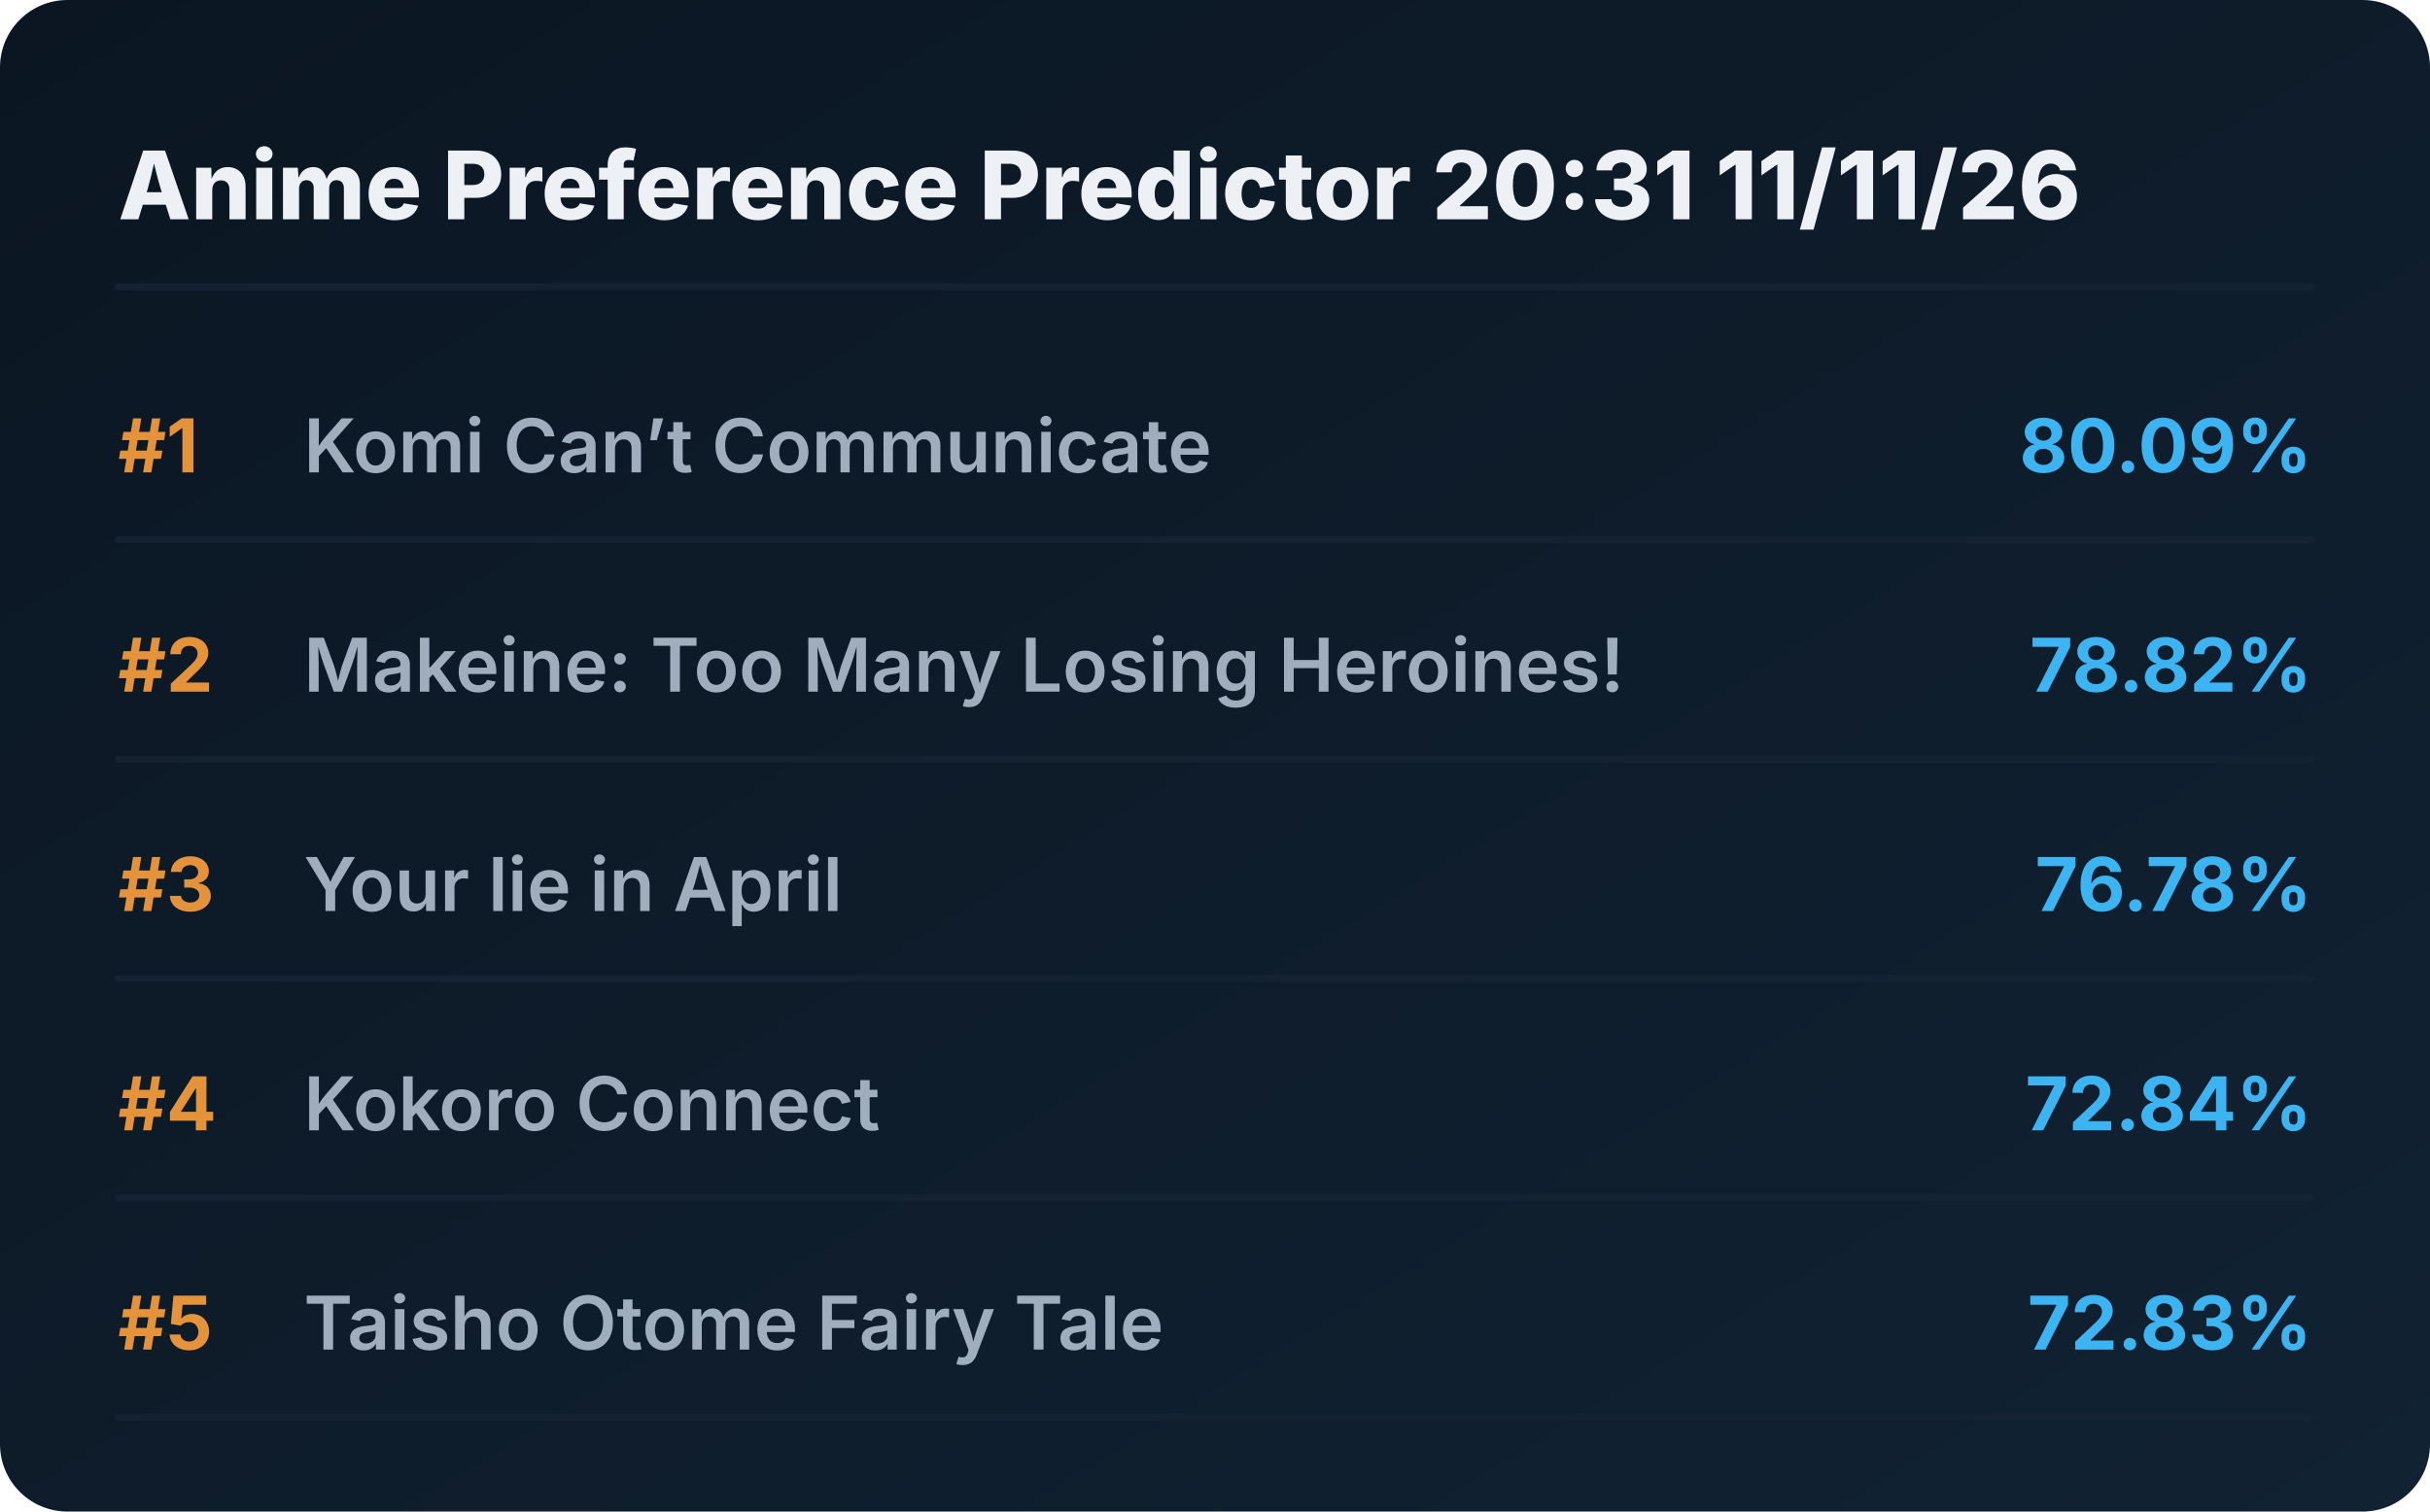
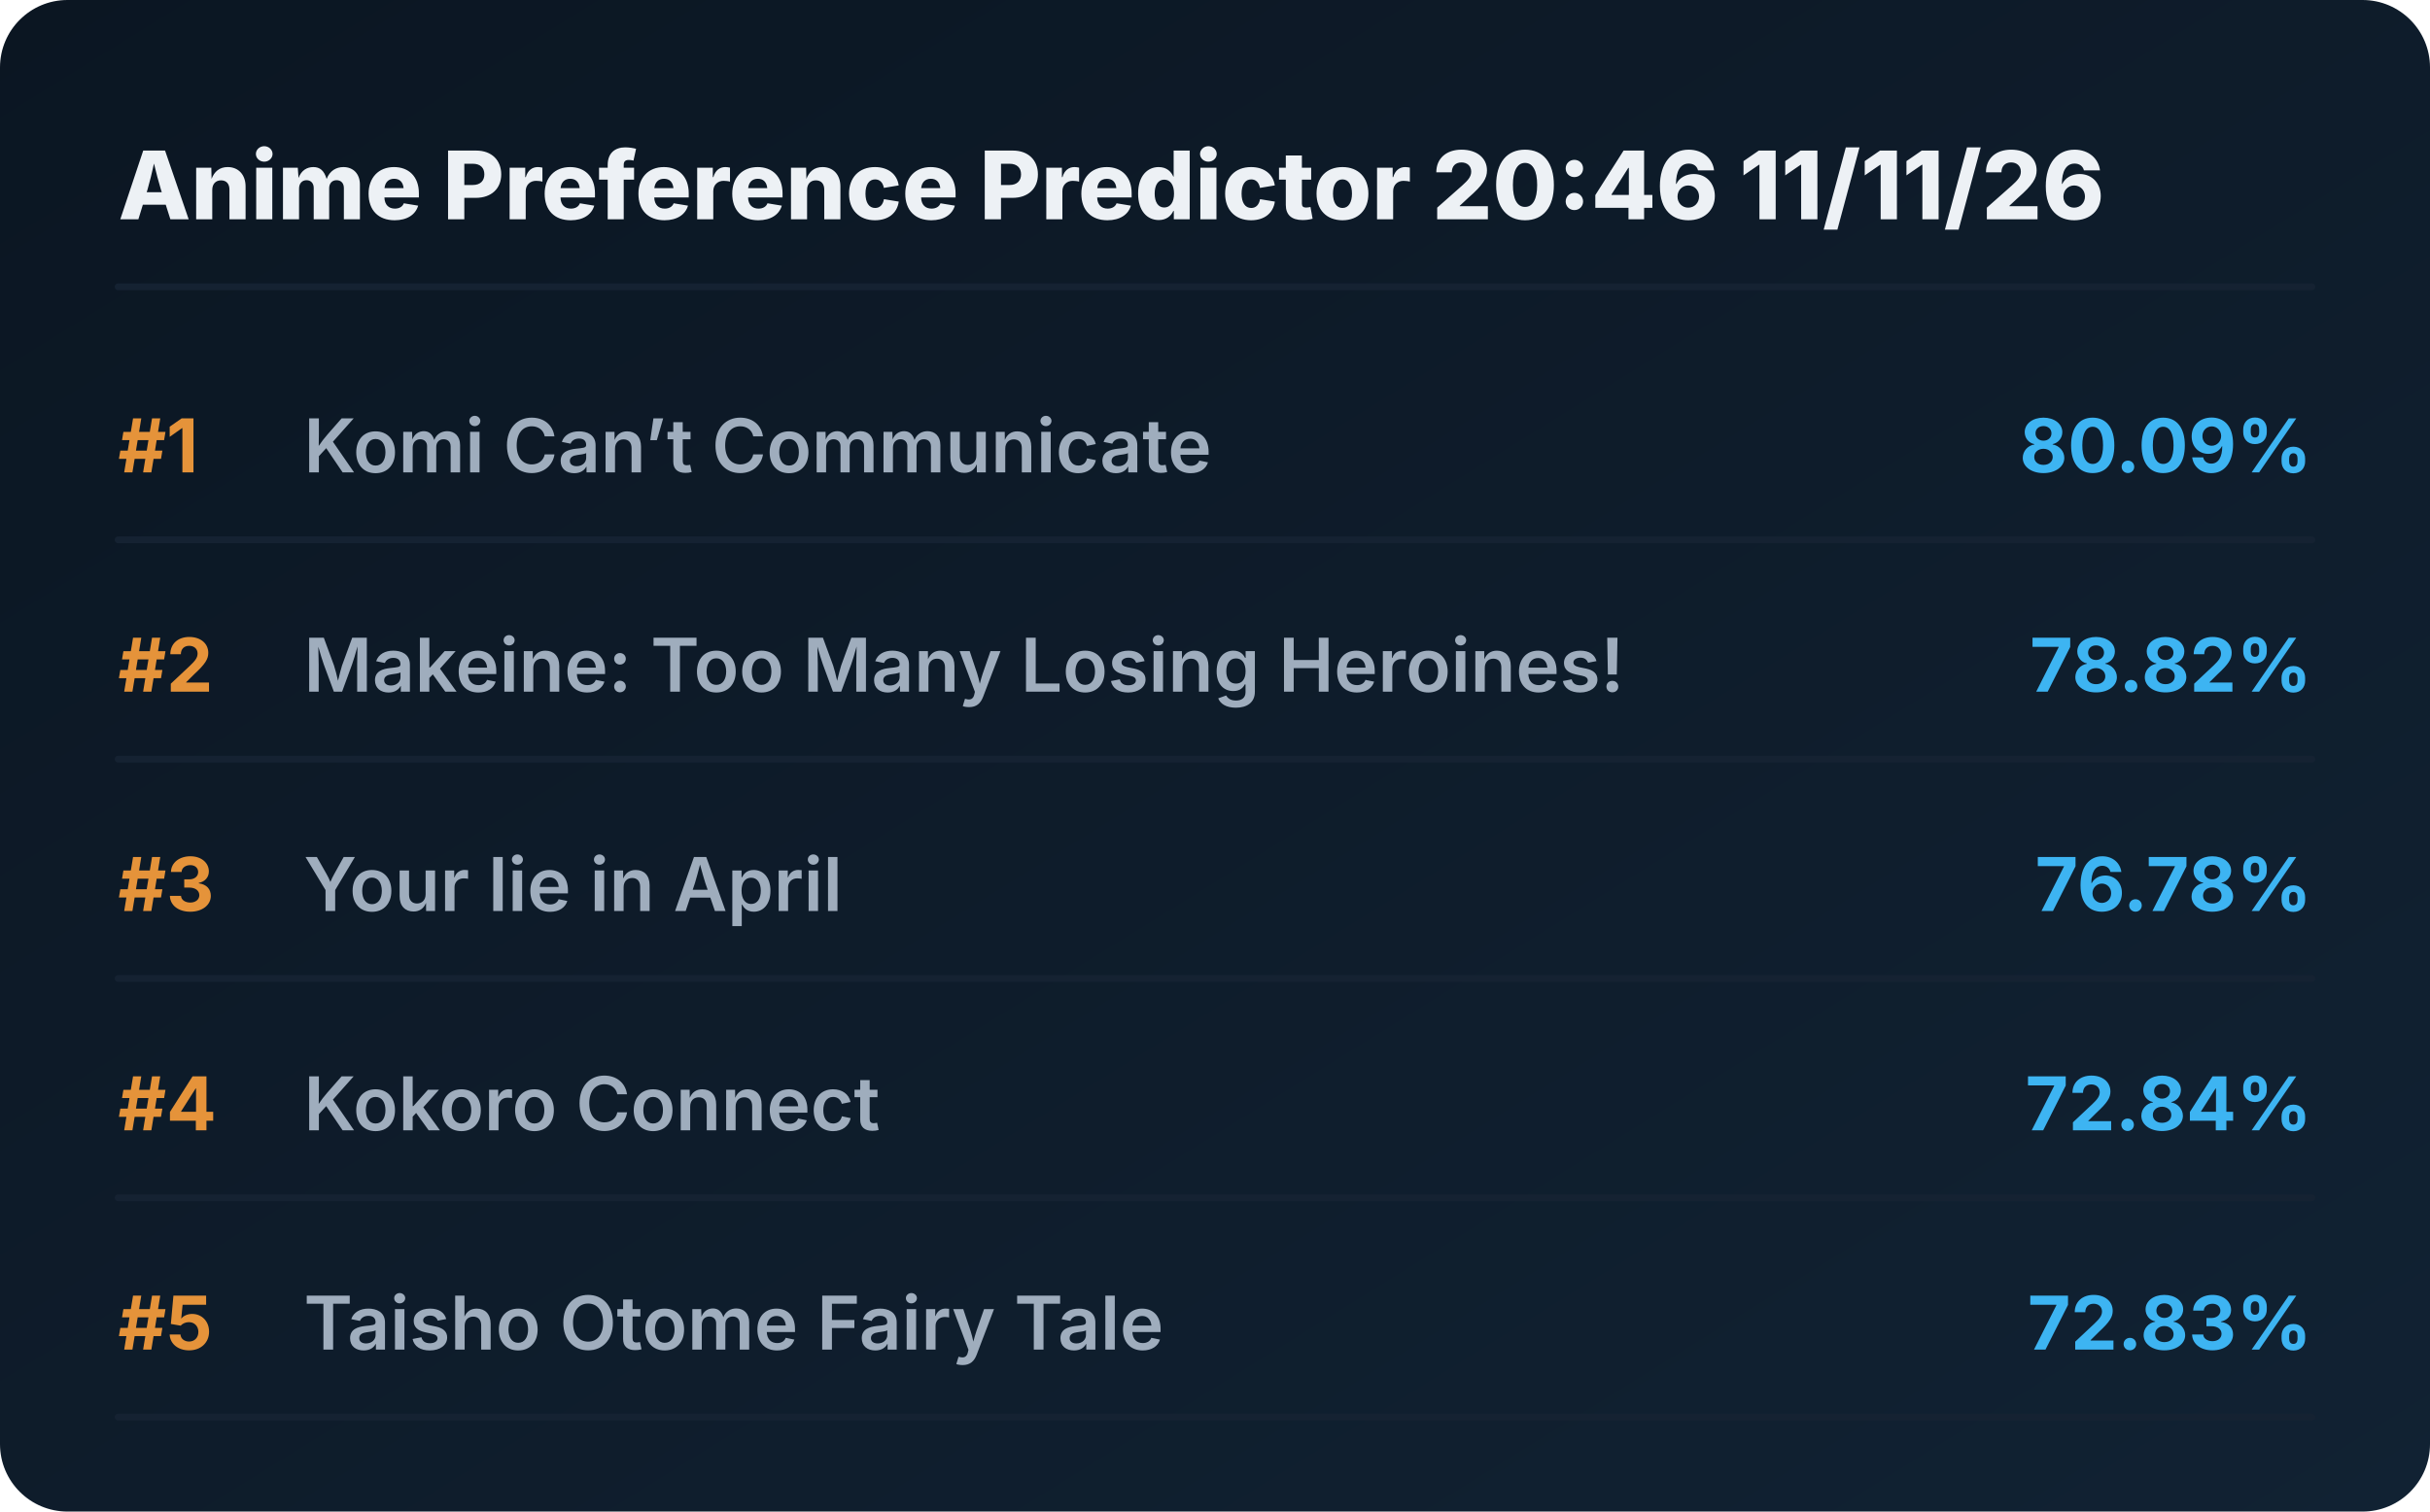
<svg xmlns="http://www.w3.org/2000/svg" viewBox="0 0 720 448" preserveAspectRatio="xMidYMid meet" style="width: 100%; height: auto; max-width: 720px;">
  <defs>
    <linearGradient id="boxGrad" x1="0%" y1="0%" x2="100%" y2="100%">
      <stop offset="0%" stop-color="#0b1622" />
      <stop offset="100%" stop-color="#112233" />
    </linearGradient>
    <clipPath id="titleClip">
      <rect x="90" y="0" width="510" height="100%" />
    </clipPath>
  </defs>
  <style>
    .bg { fill: url(#boxGrad); rx: 20px; }
    .header { font-family: 'Overpass', 'Inter', system-ui, sans-serif; font-weight: 800; font-size: 28px; fill: #edf1f5; }
    .rank { font-family: 'Overpass', 'Inter', system-ui, sans-serif; font-weight: 700; font-size: 22px; fill: #e5933a; }
    .title { font-family: 'Overpass', 'Inter', system-ui, sans-serif; font-weight: 600; font-size: 22px; fill: #9fadbd; }
    .score { font-family: 'Overpass', 'Inter', system-ui, sans-serif; font-weight: 700; font-size: 22px; fill: #3db4f2; }
    .line { stroke: #152232; stroke-width: 2; stroke-linecap: round; }
  </style>
  <rect class="bg" width="720" height="448" />
-   <text x="35" y="65" class="header">Anime Preference Predictor 20:31 11/11/26</text>
+   <text x="35" y="65" class="header">Anime Preference Predictor 20:46 11/11/26</text>
  <line x1="35" y1="85" x2="685" y2="85" class="line" />
  <g transform="translate(0, 0)">
    <text x="35" y="140" class="rank">#1</text>
    <text x="90" y="140" class="title">Komi Can’t Communicate</text>
    <text x="685" y="140" class="score" text-anchor="end">80.09%</text>
    <line x1="35" y1="160" x2="685" y2="160" class="line" />
  </g>
  <g transform="translate(0, 65)">
    <text x="35" y="140" class="rank">#2</text>
    <text x="90" y="140" class="title">Makeine: Too Many Losing Heroines!</text>
    <text x="685" y="140" class="score" text-anchor="end">78.82%</text>
    <line x1="35" y1="160" x2="685" y2="160" class="line" />
  </g>
  <g transform="translate(0, 130)">
    <text x="35" y="140" class="rank">#3</text>
    <text x="90" y="140" class="title">Your lie in April</text>
    <text x="685" y="140" class="score" text-anchor="end">76.78%</text>
    <line x1="35" y1="160" x2="685" y2="160" class="line" />
  </g>
  <g transform="translate(0, 195)">
    <text x="35" y="140" class="rank">#4</text>
    <text x="90" y="140" class="title">Kokoro Connect</text>
    <text x="685" y="140" class="score" text-anchor="end">72.84%</text>
    <line x1="35" y1="160" x2="685" y2="160" class="line" />
  </g>
  <g transform="translate(0, 260)">
    <text x="35" y="140" class="rank">#5</text>
    <text x="90" y="140" class="title">Taisho Otome Fairy Tale</text>
    <text x="685" y="140" class="score" text-anchor="end">72.83%</text>
    <line x1="35" y1="160" x2="685" y2="160" class="line" />
  </g>
</svg>
